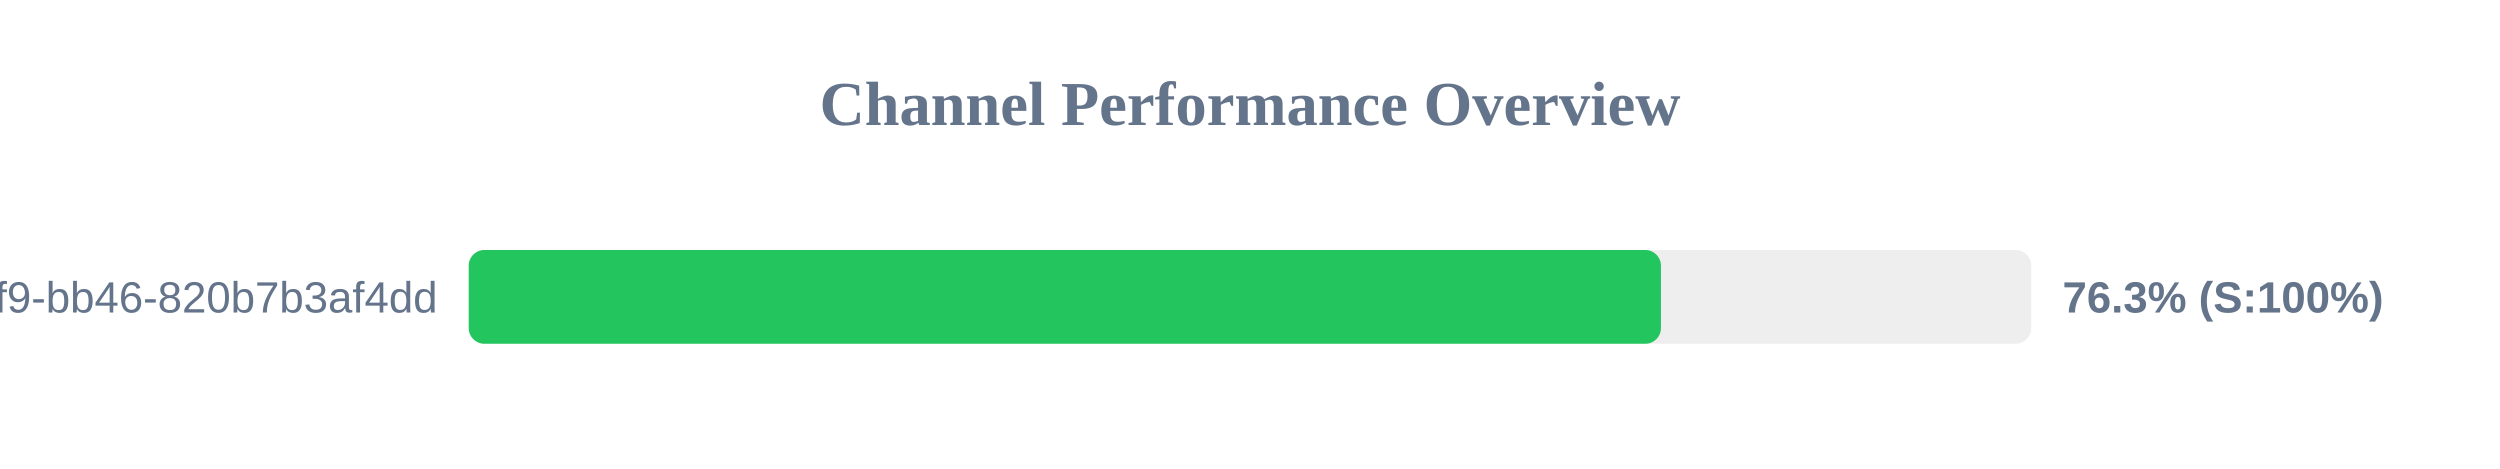
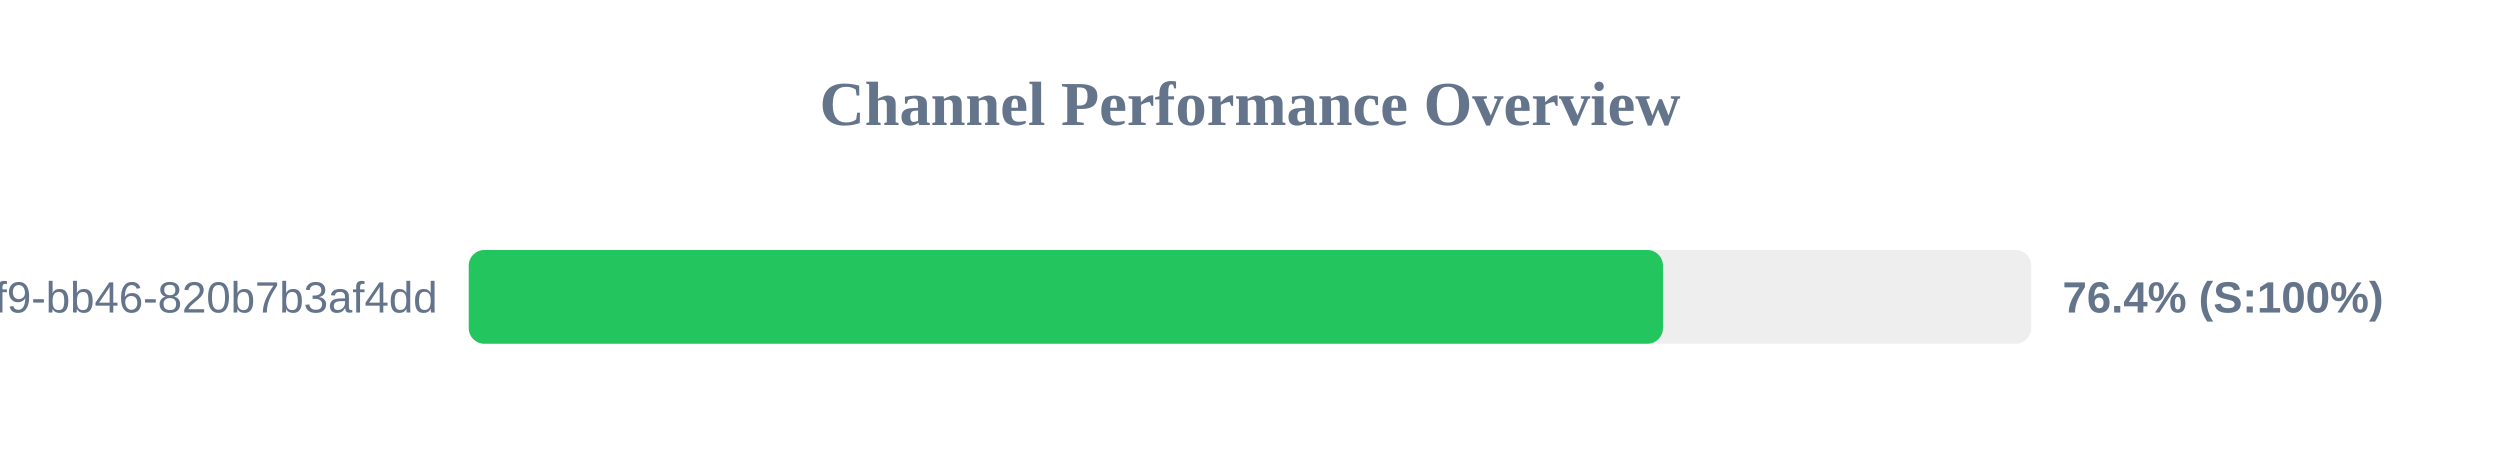
<svg xmlns="http://www.w3.org/2000/svg" width="800" height="150" version="1.1">
  <style>
        .row { font: 14px Arial; fill: #64748b; }
        .score { font: bold 14px Arial; fill: #64748b; }
    </style>
  <text x="400" y="40" text-anchor="middle" font-size="20px" font-weight="bold" fill="#64748b">Channel Performance Overview</text>
  <rect x="150" y="80" width="500" height="30" fill="#eee" rx="5" />
-   <rect x="150" y="80" width="381.5" height="30" fill="#22c55e" rx="5" />
+   <rect x="150" y="80" width="382.15" height="30" fill="#22c55e" rx="5" />
  <text x="140" y="100" text-anchor="end" class="row">?uuid=80b2ac81-ba69-41f9-bb46-820b7b3af4dd</text>
-   <text x="660" y="100" text-anchor="start" class="score">76.3% (S:100%)</text>
+   <text x="660" y="100" text-anchor="start" class="score">76.4% (S:100%)</text>
</svg>
